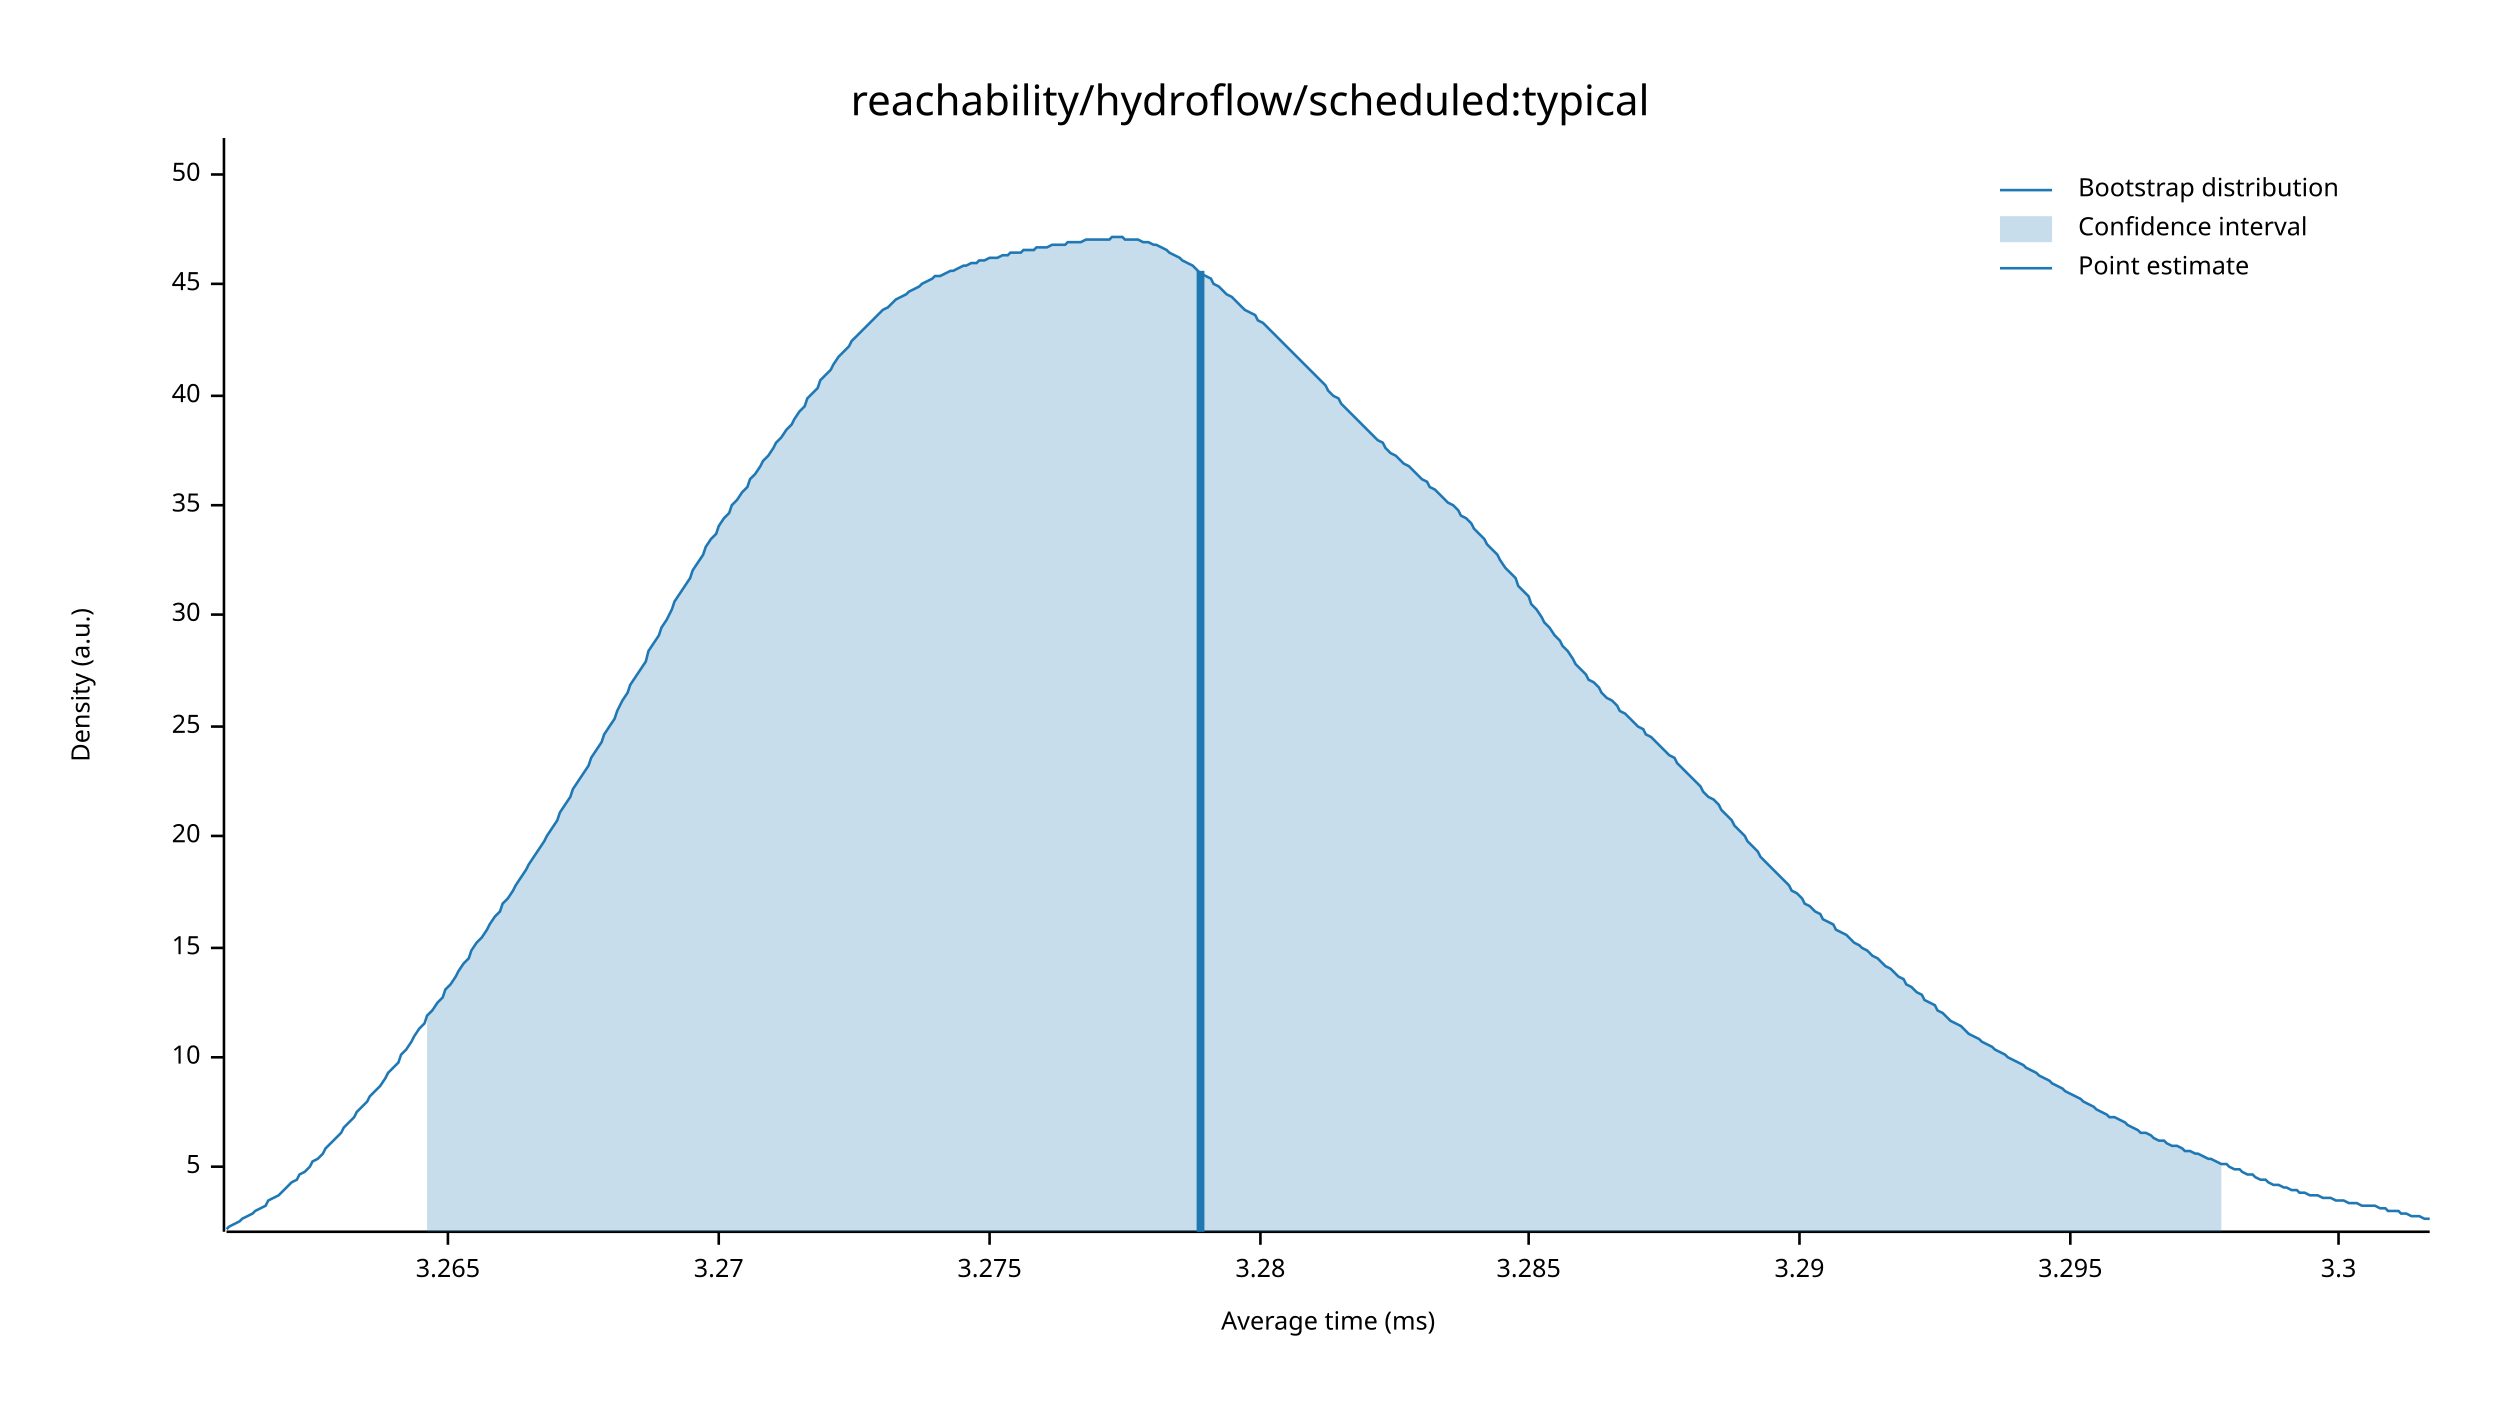
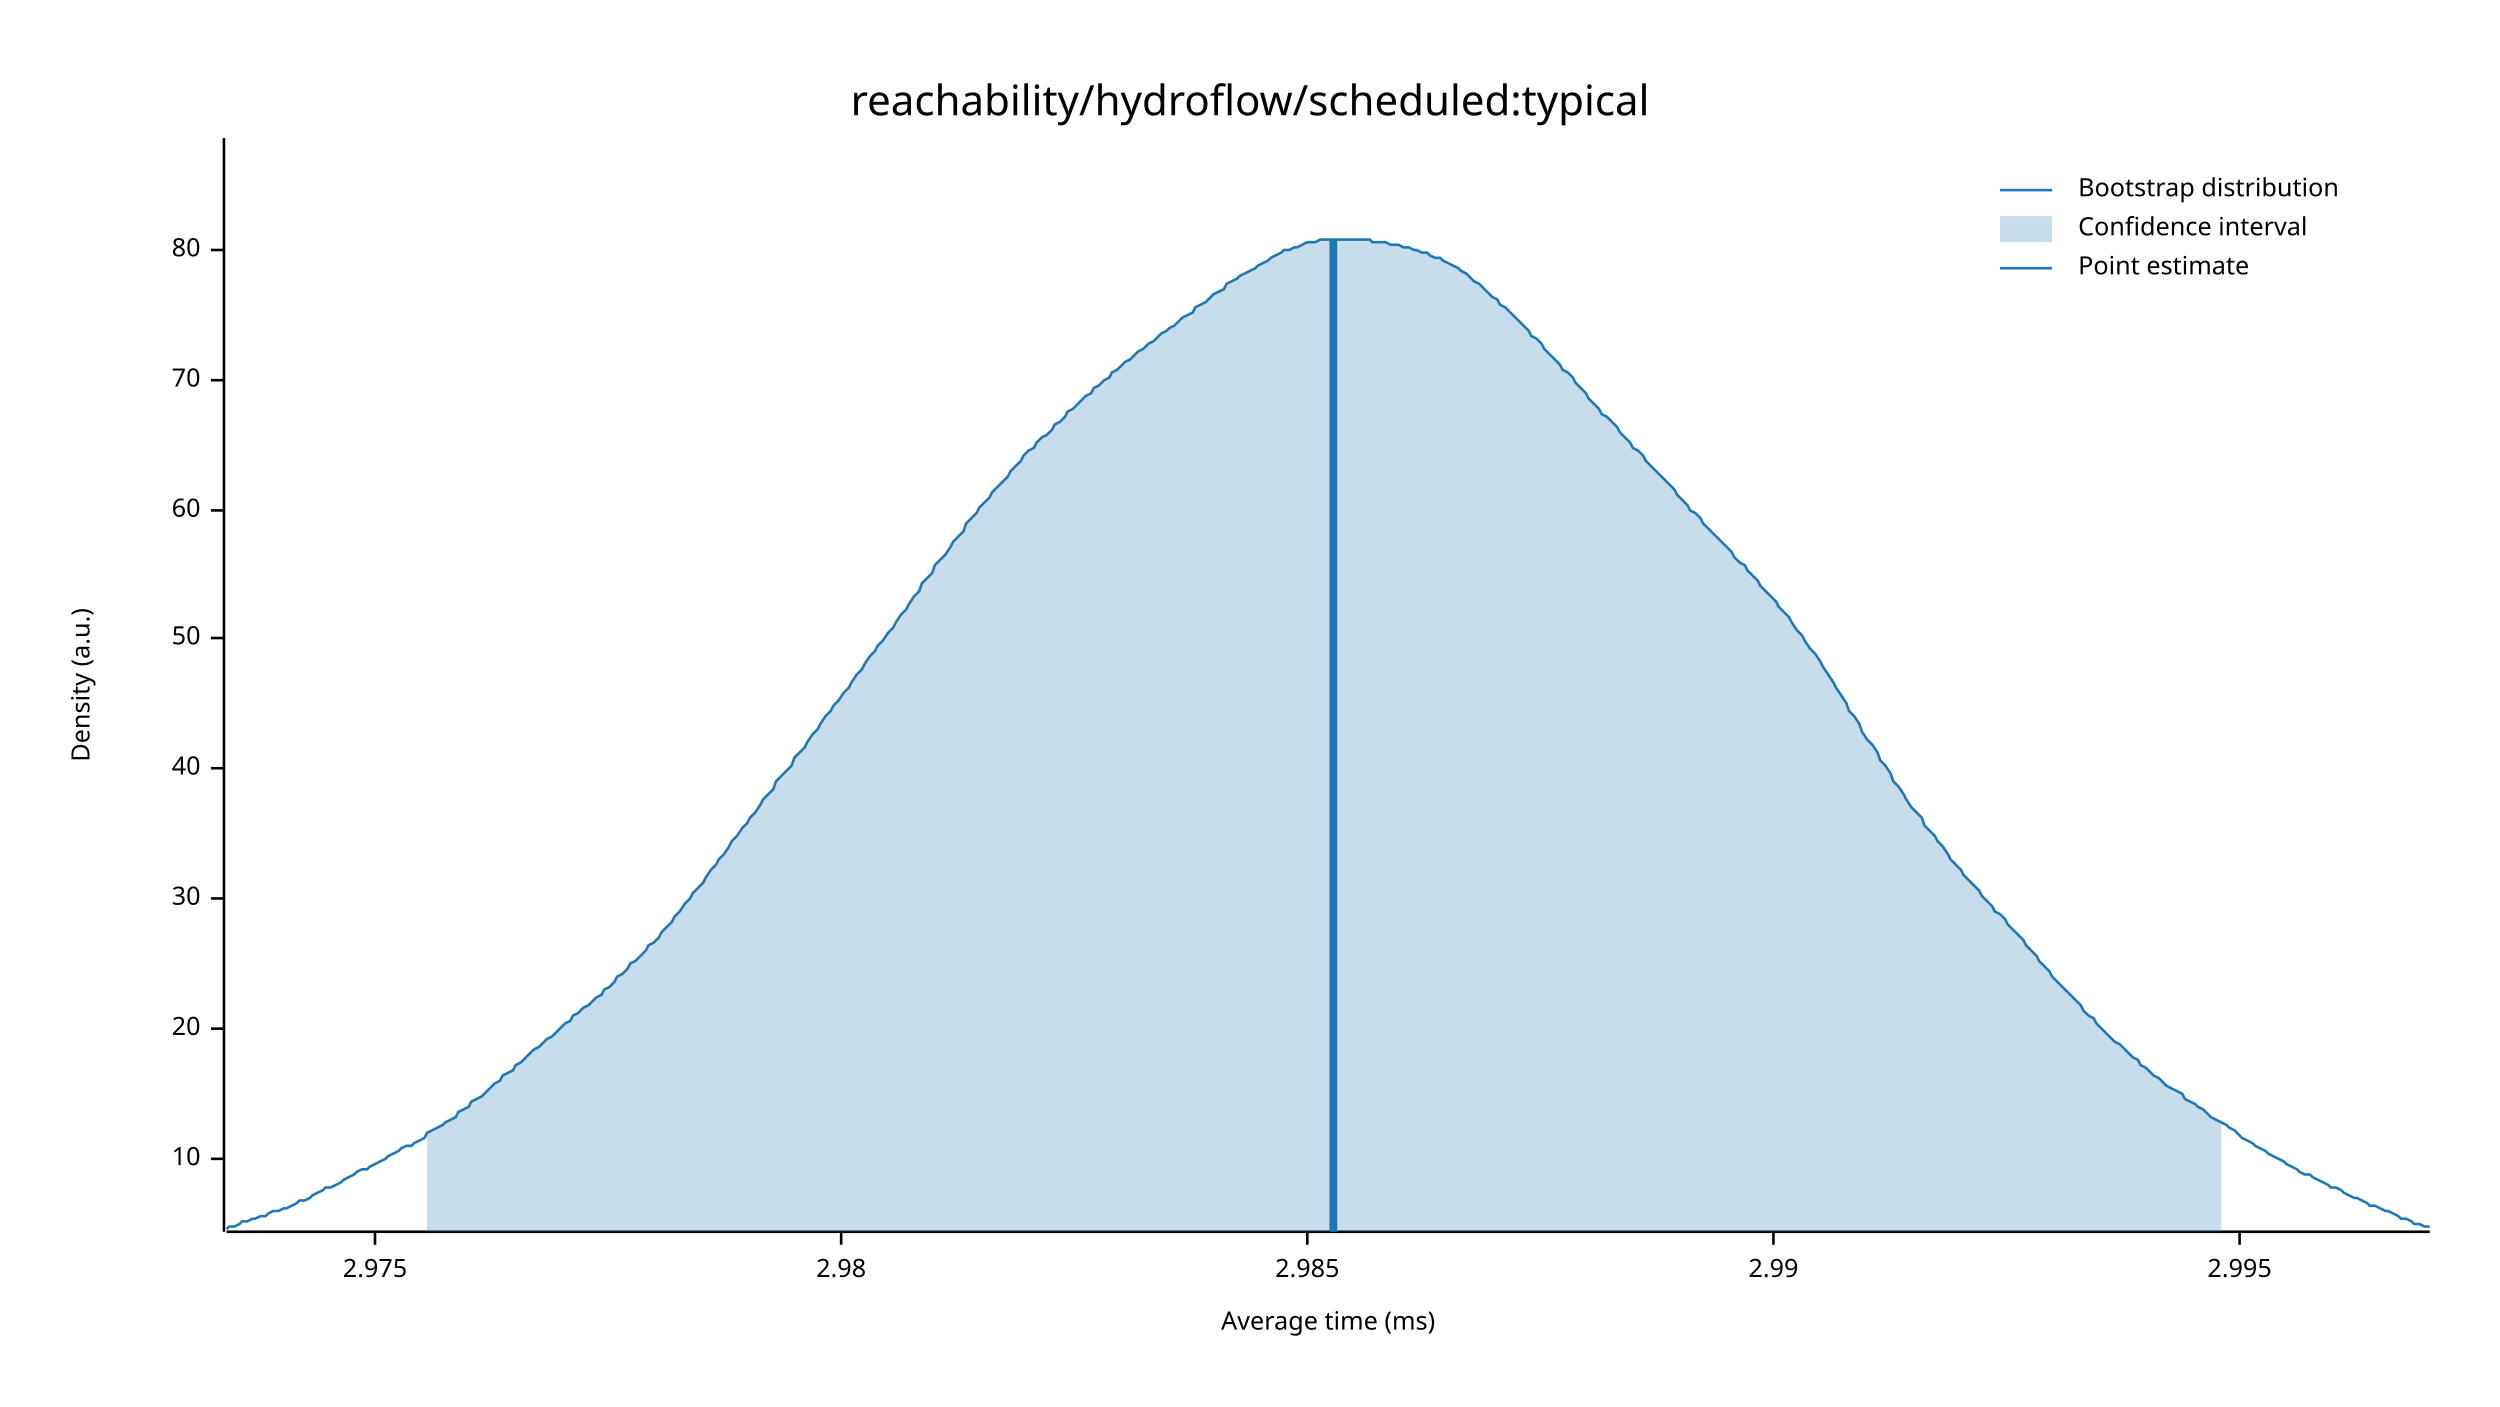
<svg xmlns="http://www.w3.org/2000/svg" width="960" height="540" viewBox="0 0 960 540">
  <text x="480" y="32" dy="0.76em" text-anchor="middle" font-family="sans-serif" font-size="16.129" opacity="1" fill="#000000">
reachability/hydroflow/scheduled:typical
</text>
  <text x="27" y="263" dy="0.76em" text-anchor="middle" font-family="sans-serif" font-size="9.677" opacity="1" fill="#000000" transform="rotate(270, 27, 263)">
Density (a.u.)
</text>
  <text x="510" y="513" dy="-0.5ex" text-anchor="middle" font-family="sans-serif" font-size="9.677" opacity="1" fill="#000000">
Average time (ms)
</text>
  <polyline fill="none" opacity="1" stroke="#000000" stroke-width="1" points="86,53 86,473 " />
-   <text x="77" y="448" dy="0.5ex" text-anchor="end" font-family="sans-serif" font-size="9.677" opacity="1" fill="#000000">
- 5
- </text>
-   <polyline fill="none" opacity="1" stroke="#000000" stroke-width="1" points="81,448 86,448 " />
-   <text x="77" y="406" dy="0.5ex" text-anchor="end" font-family="sans-serif" font-size="9.677" opacity="1" fill="#000000">
+   <text x="77" y="445" dy="0.5ex" text-anchor="end" font-family="sans-serif" font-size="9.677" opacity="1" fill="#000000">
10
</text>
-   <polyline fill="none" opacity="1" stroke="#000000" stroke-width="1" points="81,406 86,406 " />
-   <text x="77" y="364" dy="0.5ex" text-anchor="end" font-family="sans-serif" font-size="9.677" opacity="1" fill="#000000">
- 15
- </text>
-   <polyline fill="none" opacity="1" stroke="#000000" stroke-width="1" points="81,364 86,364 " />
-   <text x="77" y="321" dy="0.5ex" text-anchor="end" font-family="sans-serif" font-size="9.677" opacity="1" fill="#000000">
+   <polyline fill="none" opacity="1" stroke="#000000" stroke-width="1" points="81,445 86,445 " />
+   <text x="77" y="395" dy="0.5ex" text-anchor="end" font-family="sans-serif" font-size="9.677" opacity="1" fill="#000000">
20
</text>
-   <polyline fill="none" opacity="1" stroke="#000000" stroke-width="1" points="81,321 86,321 " />
-   <text x="77" y="279" dy="0.5ex" text-anchor="end" font-family="sans-serif" font-size="9.677" opacity="1" fill="#000000">
- 25
- </text>
-   <polyline fill="none" opacity="1" stroke="#000000" stroke-width="1" points="81,279 86,279 " />
-   <text x="77" y="236" dy="0.5ex" text-anchor="end" font-family="sans-serif" font-size="9.677" opacity="1" fill="#000000">
+   <polyline fill="none" opacity="1" stroke="#000000" stroke-width="1" points="81,395 86,395 " />
+   <text x="77" y="345" dy="0.5ex" text-anchor="end" font-family="sans-serif" font-size="9.677" opacity="1" fill="#000000">
30
</text>
-   <polyline fill="none" opacity="1" stroke="#000000" stroke-width="1" points="81,236 86,236 " />
-   <text x="77" y="194" dy="0.5ex" text-anchor="end" font-family="sans-serif" font-size="9.677" opacity="1" fill="#000000">
- 35
- </text>
-   <polyline fill="none" opacity="1" stroke="#000000" stroke-width="1" points="81,194 86,194 " />
-   <text x="77" y="152" dy="0.5ex" text-anchor="end" font-family="sans-serif" font-size="9.677" opacity="1" fill="#000000">
+   <polyline fill="none" opacity="1" stroke="#000000" stroke-width="1" points="81,345 86,345 " />
+   <text x="77" y="295" dy="0.5ex" text-anchor="end" font-family="sans-serif" font-size="9.677" opacity="1" fill="#000000">
40
</text>
-   <polyline fill="none" opacity="1" stroke="#000000" stroke-width="1" points="81,152 86,152 " />
-   <text x="77" y="109" dy="0.5ex" text-anchor="end" font-family="sans-serif" font-size="9.677" opacity="1" fill="#000000">
- 45
- </text>
-   <polyline fill="none" opacity="1" stroke="#000000" stroke-width="1" points="81,109 86,109 " />
-   <text x="77" y="67" dy="0.5ex" text-anchor="end" font-family="sans-serif" font-size="9.677" opacity="1" fill="#000000">
+   <polyline fill="none" opacity="1" stroke="#000000" stroke-width="1" points="81,295 86,295 " />
+   <text x="77" y="245" dy="0.5ex" text-anchor="end" font-family="sans-serif" font-size="9.677" opacity="1" fill="#000000">
50
</text>
-   <polyline fill="none" opacity="1" stroke="#000000" stroke-width="1" points="81,67 86,67 " />
+   <polyline fill="none" opacity="1" stroke="#000000" stroke-width="1" points="81,245 86,245 " />
+   <text x="77" y="196" dy="0.5ex" text-anchor="end" font-family="sans-serif" font-size="9.677" opacity="1" fill="#000000">
+ 60
+ </text>
+   <polyline fill="none" opacity="1" stroke="#000000" stroke-width="1" points="81,196 86,196 " />
+   <text x="77" y="146" dy="0.5ex" text-anchor="end" font-family="sans-serif" font-size="9.677" opacity="1" fill="#000000">
+ 70
+ </text>
+   <polyline fill="none" opacity="1" stroke="#000000" stroke-width="1" points="81,146 86,146 " />
+   <text x="77" y="96" dy="0.5ex" text-anchor="end" font-family="sans-serif" font-size="9.677" opacity="1" fill="#000000">
+ 80
+ </text>
+   <polyline fill="none" opacity="1" stroke="#000000" stroke-width="1" points="81,96 86,96 " />
  <polyline fill="none" opacity="1" stroke="#000000" stroke-width="1" points="87,473 933,473 " />
-   <text x="172" y="483" dy="0.76em" text-anchor="middle" font-family="sans-serif" font-size="9.677" opacity="1" fill="#000000">
- 3.265
+   <text x="144" y="483" dy="0.76em" text-anchor="middle" font-family="sans-serif" font-size="9.677" opacity="1" fill="#000000">
+ 2.975
</text>
-   <polyline fill="none" opacity="1" stroke="#000000" stroke-width="1" points="172,473 172,478 " />
-   <text x="276" y="483" dy="0.76em" text-anchor="middle" font-family="sans-serif" font-size="9.677" opacity="1" fill="#000000">
- 3.27
+   <polyline fill="none" opacity="1" stroke="#000000" stroke-width="1" points="144,473 144,478 " />
+   <text x="323" y="483" dy="0.76em" text-anchor="middle" font-family="sans-serif" font-size="9.677" opacity="1" fill="#000000">
+ 2.98
</text>
-   <polyline fill="none" opacity="1" stroke="#000000" stroke-width="1" points="276,473 276,478 " />
-   <text x="380" y="483" dy="0.76em" text-anchor="middle" font-family="sans-serif" font-size="9.677" opacity="1" fill="#000000">
- 3.275
+   <polyline fill="none" opacity="1" stroke="#000000" stroke-width="1" points="323,473 323,478 " />
+   <text x="502" y="483" dy="0.76em" text-anchor="middle" font-family="sans-serif" font-size="9.677" opacity="1" fill="#000000">
+ 2.985
</text>
-   <polyline fill="none" opacity="1" stroke="#000000" stroke-width="1" points="380,473 380,478 " />
-   <text x="484" y="483" dy="0.76em" text-anchor="middle" font-family="sans-serif" font-size="9.677" opacity="1" fill="#000000">
- 3.28
+   <polyline fill="none" opacity="1" stroke="#000000" stroke-width="1" points="502,473 502,478 " />
+   <text x="681" y="483" dy="0.76em" text-anchor="middle" font-family="sans-serif" font-size="9.677" opacity="1" fill="#000000">
+ 2.99
</text>
-   <polyline fill="none" opacity="1" stroke="#000000" stroke-width="1" points="484,473 484,478 " />
-   <text x="587" y="483" dy="0.76em" text-anchor="middle" font-family="sans-serif" font-size="9.677" opacity="1" fill="#000000">
- 3.285
+   <polyline fill="none" opacity="1" stroke="#000000" stroke-width="1" points="681,473 681,478 " />
+   <text x="860" y="483" dy="0.76em" text-anchor="middle" font-family="sans-serif" font-size="9.677" opacity="1" fill="#000000">
+ 2.995
</text>
-   <polyline fill="none" opacity="1" stroke="#000000" stroke-width="1" points="587,473 587,478 " />
-   <text x="691" y="483" dy="0.76em" text-anchor="middle" font-family="sans-serif" font-size="9.677" opacity="1" fill="#000000">
- 3.29
- </text>
-   <polyline fill="none" opacity="1" stroke="#000000" stroke-width="1" points="691,473 691,478 " />
-   <text x="795" y="483" dy="0.76em" text-anchor="middle" font-family="sans-serif" font-size="9.677" opacity="1" fill="#000000">
- 3.295
- </text>
-   <polyline fill="none" opacity="1" stroke="#000000" stroke-width="1" points="795,473 795,478 " />
-   <text x="898" y="483" dy="0.76em" text-anchor="middle" font-family="sans-serif" font-size="9.677" opacity="1" fill="#000000">
- 3.3
- </text>
-   <polyline fill="none" opacity="1" stroke="#000000" stroke-width="1" points="898,473 898,478 " />
-   <polyline fill="none" opacity="1" stroke="#1F78B4" stroke-width="1" points="87,472 88,471 90,470 92,469 93,468 95,467 97,466 98,465 100,464 102,463 103,461 105,460 107,459 109,457 110,456 112,454 114,453 115,451 117,450 119,448 120,446 122,445 124,443 125,441 127,439 129,437 131,435 132,433 134,431 136,429 137,427 139,425 141,423 142,421 144,419 146,417 148,414 149,412 151,410 153,408 154,405 156,403 158,400 159,398 161,395 163,393 164,390 166,388 168,385 170,383 171,380 173,378 175,375 176,373 178,370 180,368 181,365 183,362 185,360 187,357 188,355 190,352 192,350 193,347 195,345 197,342 198,340 200,337 202,334 203,332 205,329 207,326 209,323 210,321 212,318 214,315 215,312 217,309 219,306 220,303 222,300 224,297 226,294 227,291 229,288 231,285 232,282 234,279 236,276 237,273 239,269 241,266 242,263 244,260 246,257 248,254 249,250 251,247 253,244 254,241 256,238 258,234 259,231 261,228 263,225 265,222 266,219 268,216 270,213 271,210 273,207 275,205 276,202 278,199 280,197 281,194 283,192 285,189 287,187 288,184 290,182 292,179 293,177 295,175 297,172 298,170 300,168 302,165 304,163 305,161 307,158 309,156 310,153 312,151 314,149 315,146 317,144 319,142 320,140 322,137 324,135 326,133 327,131 329,129 331,127 332,126 334,124 336,122 337,121 339,119 341,118 343,116 344,115 346,114 348,113 349,112 351,111 353,110 354,109 356,108 358,107 359,106 361,106 363,105 365,104 366,104 368,103 370,102 371,102 373,101 375,101 376,100 378,100 380,99 381,99 383,99 385,98 387,98 388,97 390,97 392,97 393,96 395,96 397,96 398,95 400,95 402,95 404,94 405,94 407,94 409,94 410,93 412,93 414,93 415,93 417,92 419,92 420,92 422,92 424,92 426,92 427,91 429,91 431,91 432,92 434,92 436,92 437,92 439,93 441,93 443,94 444,94 446,95 448,96 449,97 451,98 453,99 454,100 456,101 458,102 459,103 461,105 463,106 465,107 466,109 468,110 470,112 471,113 473,114 475,116 476,117 478,119 480,120 482,121 483,123 485,124 487,126 488,127 490,129 492,131 493,132 495,134 497,136 498,137 500,139 502,141 504,143 505,144 507,146 509,148 510,150 512,152 514,153 515,155 517,157 519,159 521,161 522,162 524,164 526,166 527,167 529,169 531,170 532,172 534,174 536,175 537,176 539,178 541,179 543,181 544,182 546,184 548,185 549,187 551,188 553,190 554,191 556,193 558,194 560,196 561,198 563,199 565,201 566,203 568,205 570,207 571,209 573,211 575,213 576,215 578,218 580,220 582,222 583,225 585,227 587,229 588,232 590,234 592,237 593,239 595,241 597,244 599,246 600,248 602,250 604,253 605,255 607,257 609,259 610,261 612,262 614,264 615,266 617,268 619,269 621,271 622,273 624,274 626,276 627,277 629,279 631,280 632,282 634,283 636,285 638,287 639,288 641,290 643,291 644,293 646,295 648,297 649,298 651,300 653,302 654,304 656,306 658,307 660,309 661,311 663,313 665,315 666,317 668,319 670,321 671,323 673,325 675,327 676,329 678,331 680,333 682,335 683,336 685,338 687,340 688,342 690,343 692,345 693,347 695,348 697,350 699,351 700,353 702,354 704,355 705,357 707,358 709,359 710,360 712,362 714,363 715,364 717,365 719,367 721,368 722,369 724,371 726,372 727,373 729,375 731,376 732,378 734,379 736,381 738,382 739,384 741,385 743,386 744,388 746,389 748,391 749,392 751,393 753,394 754,395 756,397 758,398 760,399 761,400 763,401 765,402 766,403 768,404 770,405 771,406 773,407 775,408 777,409 778,410 780,411 782,412 783,413 785,414 787,415 788,416 790,417 792,418 793,419 795,420 797,421 799,422 800,423 802,424 804,425 805,426 807,427 809,428 810,429 812,429 814,430 816,431 817,432 819,433 821,434 822,435 824,435 826,436 827,437 829,438 831,438 832,439 834,440 836,440 838,441 839,442 841,442 843,443 844,443 846,444 848,445 849,445 851,446 853,447 855,447 856,448 858,449 860,449 861,450 863,451 865,451 866,452 868,453 870,453 871,454 873,455 875,455 877,456 878,456 880,457 882,457 883,458 885,458 887,459 888,459 890,459 892,460 894,460 895,460 897,461 899,461 900,461 902,462 904,462 905,462 907,463 909,463 910,463 912,463 914,464 916,464 917,465 919,465 921,465 922,466 924,466 926,467 927,467 929,467 931,468 933,468 " />
-   <polygon opacity="0.25" fill="#1F78B4" points="164,390 166,388 168,385 170,383 171,380 173,378 175,375 176,373 178,370 180,368 181,365 183,362 185,360 187,357 188,355 190,352 192,350 193,347 195,345 197,342 198,340 200,337 202,334 203,332 205,329 207,326 209,323 210,321 212,318 214,315 215,312 217,309 219,306 220,303 222,300 224,297 226,294 227,291 229,288 231,285 232,282 234,279 236,276 237,273 239,269 241,266 242,263 244,260 246,257 248,254 249,250 251,247 253,244 254,241 256,238 258,234 259,231 261,228 263,225 265,222 266,219 268,216 270,213 271,210 273,207 275,205 276,202 278,199 280,197 281,194 283,192 285,189 287,187 288,184 290,182 292,179 293,177 295,175 297,172 298,170 300,168 302,165 304,163 305,161 307,158 309,156 310,153 312,151 314,149 315,146 317,144 319,142 320,140 322,137 324,135 326,133 327,131 329,129 331,127 332,126 334,124 336,122 337,121 339,119 341,118 343,116 344,115 346,114 348,113 349,112 351,111 353,110 354,109 356,108 358,107 359,106 361,106 363,105 365,104 366,104 368,103 370,102 371,102 373,101 375,101 376,100 378,100 380,99 381,99 383,99 385,98 387,98 388,97 390,97 392,97 393,96 395,96 397,96 398,95 400,95 402,95 404,94 405,94 407,94 409,94 410,93 412,93 414,93 415,93 417,92 419,92 420,92 422,92 424,92 426,92 427,91 429,91 431,91 432,92 434,92 436,92 437,92 439,93 441,93 443,94 444,94 446,95 448,96 449,97 451,98 453,99 454,100 456,101 458,102 459,103 461,105 463,106 465,107 466,109 468,110 470,112 471,113 473,114 475,116 476,117 478,119 480,120 482,121 483,123 485,124 487,126 488,127 490,129 492,131 493,132 495,134 497,136 498,137 500,139 502,141 504,143 505,144 507,146 509,148 510,150 512,152 514,153 515,155 517,157 519,159 521,161 522,162 524,164 526,166 527,167 529,169 531,170 532,172 534,174 536,175 537,176 539,178 541,179 543,181 544,182 546,184 548,185 549,187 551,188 553,190 554,191 556,193 558,194 560,196 561,198 563,199 565,201 566,203 568,205 570,207 571,209 573,211 575,213 576,215 578,218 580,220 582,222 583,225 585,227 587,229 588,232 590,234 592,237 593,239 595,241 597,244 599,246 600,248 602,250 604,253 605,255 607,257 609,259 610,261 612,262 614,264 615,266 617,268 619,269 621,271 622,273 624,274 626,276 627,277 629,279 631,280 632,282 634,283 636,285 638,287 639,288 641,290 643,291 644,293 646,295 648,297 649,298 651,300 653,302 654,304 656,306 658,307 660,309 661,311 663,313 665,315 666,317 668,319 670,321 671,323 673,325 675,327 676,329 678,331 680,333 682,335 683,336 685,338 687,340 688,342 690,343 692,345 693,347 695,348 697,350 699,351 700,353 702,354 704,355 705,357 707,358 709,359 710,360 712,362 714,363 715,364 717,365 719,367 721,368 722,369 724,371 726,372 727,373 729,375 731,376 732,378 734,379 736,381 738,382 739,384 741,385 743,386 744,388 746,389 748,391 749,392 751,393 753,394 754,395 756,397 758,398 760,399 761,400 763,401 765,402 766,403 768,404 770,405 771,406 773,407 775,408 777,409 778,410 780,411 782,412 783,413 785,414 787,415 788,416 790,417 792,418 793,419 795,420 797,421 799,422 800,423 802,424 804,425 805,426 807,427 809,428 810,429 812,429 814,430 816,431 817,432 819,433 821,434 822,435 824,435 826,436 827,437 829,438 831,438 832,439 834,440 836,440 838,441 839,442 841,442 843,443 844,443 846,444 848,445 849,445 851,446 853,447 853,473 164,473 " />
-   <polyline fill="none" opacity="1" stroke="#1F78B4" stroke-width="3" points="461,473 461,104 " />
+   <polyline fill="none" opacity="1" stroke="#000000" stroke-width="1" points="860,473 860,478 " />
+   <polyline fill="none" opacity="1" stroke="#1F78B4" stroke-width="1" points="87,472 88,471 90,471 92,470 93,469 95,469 97,468 98,468 100,467 102,467 103,466 105,465 107,465 109,464 110,464 112,463 114,462 115,461 117,461 119,460 120,459 122,458 124,457 125,456 127,456 129,455 131,454 132,453 134,452 136,451 137,450 139,449 141,449 142,448 144,447 146,446 148,445 149,444 151,443 153,442 154,441 156,440 158,440 159,439 161,438 163,437 164,435 166,434 168,433 170,432 171,431 173,430 175,429 176,427 178,426 180,425 181,423 183,422 185,421 187,419 188,418 190,416 192,415 193,413 195,412 197,411 198,409 200,408 202,406 203,405 205,403 207,402 209,400 210,399 212,398 214,396 215,395 217,393 219,392 220,390 222,389 224,387 226,386 227,385 229,383 231,382 232,380 234,379 236,377 237,375 239,374 241,372 242,370 244,369 246,367 248,365 249,363 251,362 253,360 254,358 256,356 258,354 259,352 261,350 263,347 265,345 266,343 268,341 270,339 271,337 273,334 275,332 276,330 278,328 280,325 281,323 283,321 285,318 287,316 288,314 290,312 292,309 293,307 295,305 297,303 298,300 300,298 302,296 304,294 305,291 307,289 309,287 310,285 312,282 314,280 315,278 317,275 319,273 320,271 322,269 324,266 326,264 327,262 329,259 331,257 332,255 334,252 336,250 337,248 339,246 341,243 343,241 344,239 346,236 348,234 349,232 351,229 353,227 354,224 356,222 358,220 359,217 361,215 363,213 365,210 366,208 368,206 370,204 371,201 373,199 375,197 376,195 378,193 380,191 381,189 383,187 385,185 387,183 388,181 390,179 392,177 393,175 395,173 397,172 398,170 400,168 402,167 404,165 405,163 407,162 409,160 410,158 412,157 414,155 415,154 417,152 419,151 420,149 422,148 424,146 426,145 427,143 429,142 431,140 432,139 434,138 436,136 437,135 439,134 441,132 443,131 444,130 446,128 448,127 449,126 451,125 453,123 454,122 456,121 458,120 459,118 461,117 463,116 465,114 466,113 468,112 470,111 471,109 473,108 475,107 476,106 478,105 480,104 482,103 483,102 485,101 487,100 488,99 490,98 492,97 493,96 495,96 497,95 498,95 500,94 502,93 504,93 505,93 507,92 509,92 510,92 512,92 514,92 515,92 517,92 519,92 521,92 522,92 524,92 526,92 527,93 529,93 531,93 532,93 534,94 536,94 537,94 539,95 541,95 543,96 544,96 546,97 548,97 549,98 551,99 553,99 554,100 556,101 558,102 560,103 561,104 563,105 565,107 566,108 568,109 570,111 571,112 573,114 575,115 576,117 578,118 580,120 582,122 583,123 585,125 587,127 588,129 590,130 592,132 593,134 595,136 597,138 599,140 600,142 602,143 604,145 605,147 607,149 609,151 610,153 612,155 614,157 615,159 617,160 619,162 621,164 622,166 624,168 626,170 627,172 629,173 631,175 632,177 634,179 636,181 638,183 639,184 641,186 643,188 644,190 646,192 648,194 649,196 651,197 653,199 654,201 656,203 658,205 660,207 661,208 663,210 665,212 666,214 668,216 670,217 671,219 673,221 675,223 676,225 678,227 680,229 682,231 683,233 685,235 687,237 688,239 690,242 692,244 693,246 695,249 697,251 699,254 700,256 702,259 704,262 705,264 707,267 709,270 710,273 712,275 714,278 715,281 717,284 719,286 721,289 722,292 724,294 726,297 727,300 729,302 731,305 732,307 734,310 736,312 738,314 739,317 741,319 743,321 744,323 746,325 748,328 749,330 751,332 753,334 754,336 756,338 758,340 760,342 761,344 763,346 765,348 766,350 768,351 770,353 771,355 773,357 775,359 777,361 778,363 780,365 782,367 783,369 785,371 787,373 788,375 790,377 792,379 793,380 795,382 797,384 799,386 800,388 802,390 804,391 805,393 807,395 809,397 810,398 812,400 814,401 816,403 817,404 819,406 821,407 822,409 824,410 826,412 827,413 829,414 831,416 832,417 834,418 836,419 838,420 839,422 841,423 843,424 844,425 846,426 848,428 849,429 851,430 853,431 855,432 856,433 858,434 860,436 861,437 863,438 865,439 866,440 868,441 870,442 871,443 873,444 875,445 877,446 878,447 880,448 882,449 883,450 885,451 887,451 888,452 890,453 892,454 894,455 895,456 897,456 899,457 900,458 902,459 904,460 905,460 907,461 909,462 910,463 912,463 914,464 916,465 917,465 919,466 921,467 922,468 924,468 926,469 927,470 929,470 931,471 933,471 " />
+   <polygon opacity="0.25" fill="#1F78B4" points="164,435 166,434 168,433 170,432 171,431 173,430 175,429 176,427 178,426 180,425 181,423 183,422 185,421 187,419 188,418 190,416 192,415 193,413 195,412 197,411 198,409 200,408 202,406 203,405 205,403 207,402 209,400 210,399 212,398 214,396 215,395 217,393 219,392 220,390 222,389 224,387 226,386 227,385 229,383 231,382 232,380 234,379 236,377 237,375 239,374 241,372 242,370 244,369 246,367 248,365 249,363 251,362 253,360 254,358 256,356 258,354 259,352 261,350 263,347 265,345 266,343 268,341 270,339 271,337 273,334 275,332 276,330 278,328 280,325 281,323 283,321 285,318 287,316 288,314 290,312 292,309 293,307 295,305 297,303 298,300 300,298 302,296 304,294 305,291 307,289 309,287 310,285 312,282 314,280 315,278 317,275 319,273 320,271 322,269 324,266 326,264 327,262 329,259 331,257 332,255 334,252 336,250 337,248 339,246 341,243 343,241 344,239 346,236 348,234 349,232 351,229 353,227 354,224 356,222 358,220 359,217 361,215 363,213 365,210 366,208 368,206 370,204 371,201 373,199 375,197 376,195 378,193 380,191 381,189 383,187 385,185 387,183 388,181 390,179 392,177 393,175 395,173 397,172 398,170 400,168 402,167 404,165 405,163 407,162 409,160 410,158 412,157 414,155 415,154 417,152 419,151 420,149 422,148 424,146 426,145 427,143 429,142 431,140 432,139 434,138 436,136 437,135 439,134 441,132 443,131 444,130 446,128 448,127 449,126 451,125 453,123 454,122 456,121 458,120 459,118 461,117 463,116 465,114 466,113 468,112 470,111 471,109 473,108 475,107 476,106 478,105 480,104 482,103 483,102 485,101 487,100 488,99 490,98 492,97 493,96 495,96 497,95 498,95 500,94 502,93 504,93 505,93 507,92 509,92 510,92 512,92 514,92 515,92 517,92 519,92 521,92 522,92 524,92 526,92 527,93 529,93 531,93 532,93 534,94 536,94 537,94 539,95 541,95 543,96 544,96 546,97 548,97 549,98 551,99 553,99 554,100 556,101 558,102 560,103 561,104 563,105 565,107 566,108 568,109 570,111 571,112 573,114 575,115 576,117 578,118 580,120 582,122 583,123 585,125 587,127 588,129 590,130 592,132 593,134 595,136 597,138 599,140 600,142 602,143 604,145 605,147 607,149 609,151 610,153 612,155 614,157 615,159 617,160 619,162 621,164 622,166 624,168 626,170 627,172 629,173 631,175 632,177 634,179 636,181 638,183 639,184 641,186 643,188 644,190 646,192 648,194 649,196 651,197 653,199 654,201 656,203 658,205 660,207 661,208 663,210 665,212 666,214 668,216 670,217 671,219 673,221 675,223 676,225 678,227 680,229 682,231 683,233 685,235 687,237 688,239 690,242 692,244 693,246 695,249 697,251 699,254 700,256 702,259 704,262 705,264 707,267 709,270 710,273 712,275 714,278 715,281 717,284 719,286 721,289 722,292 724,294 726,297 727,300 729,302 731,305 732,307 734,310 736,312 738,314 739,317 741,319 743,321 744,323 746,325 748,328 749,330 751,332 753,334 754,336 756,338 758,340 760,342 761,344 763,346 765,348 766,350 768,351 770,353 771,355 773,357 775,359 777,361 778,363 780,365 782,367 783,369 785,371 787,373 788,375 790,377 792,379 793,380 795,382 797,384 799,386 800,388 802,390 804,391 805,393 807,395 809,397 810,398 812,400 814,401 816,403 817,404 819,406 821,407 822,409 824,410 826,412 827,413 829,414 831,416 832,417 834,418 836,419 838,420 839,422 841,423 843,424 844,425 846,426 848,428 849,429 851,430 853,431 853,473 164,473 " />
+   <polyline fill="none" opacity="1" stroke="#1F78B4" stroke-width="3" points="512,473 512,92 " />
  <text x="798" y="68" dy="0.76em" text-anchor="start" font-family="sans-serif" font-size="9.677" opacity="1" fill="#000000">
Bootstrap distribution
</text>
  <text x="798" y="83" dy="0.76em" text-anchor="start" font-family="sans-serif" font-size="9.677" opacity="1" fill="#000000">
Confidence interval
</text>
  <text x="798" y="98" dy="0.76em" text-anchor="start" font-family="sans-serif" font-size="9.677" opacity="1" fill="#000000">
Point estimate
</text>
  <polyline fill="none" opacity="1" stroke="#1F78B4" stroke-width="1" points="768,73 788,73 " />
  <rect x="768" y="83" width="20" height="10" opacity="0.25" fill="#1F78B4" stroke="none" />
  <polyline fill="none" opacity="1" stroke="#1F78B4" stroke-width="1" points="768,103 788,103 " />
</svg>
